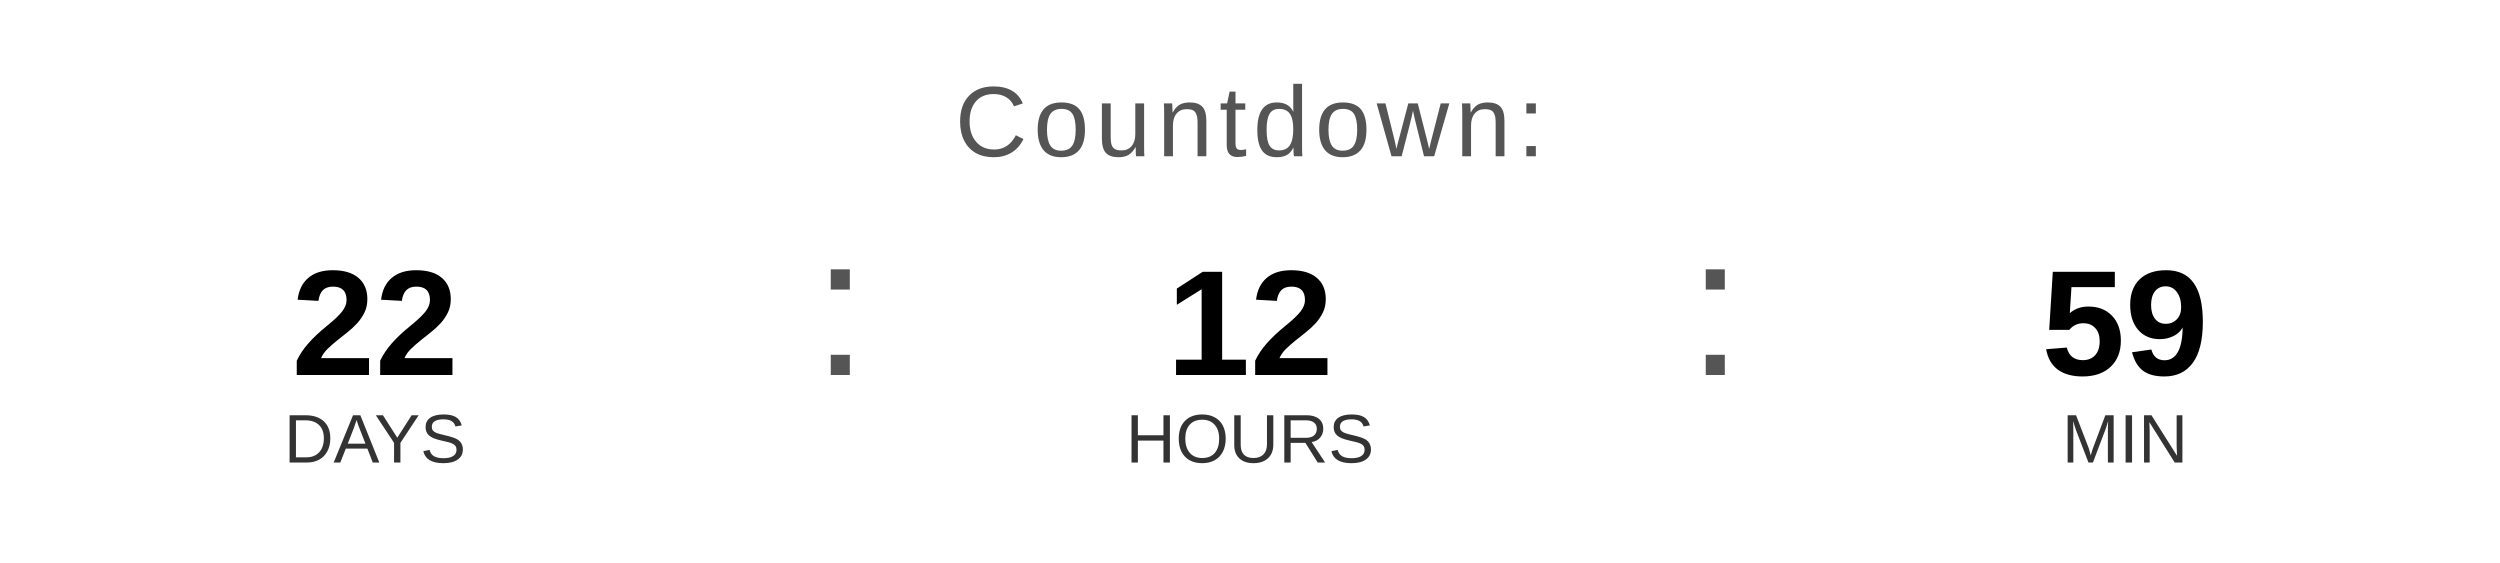
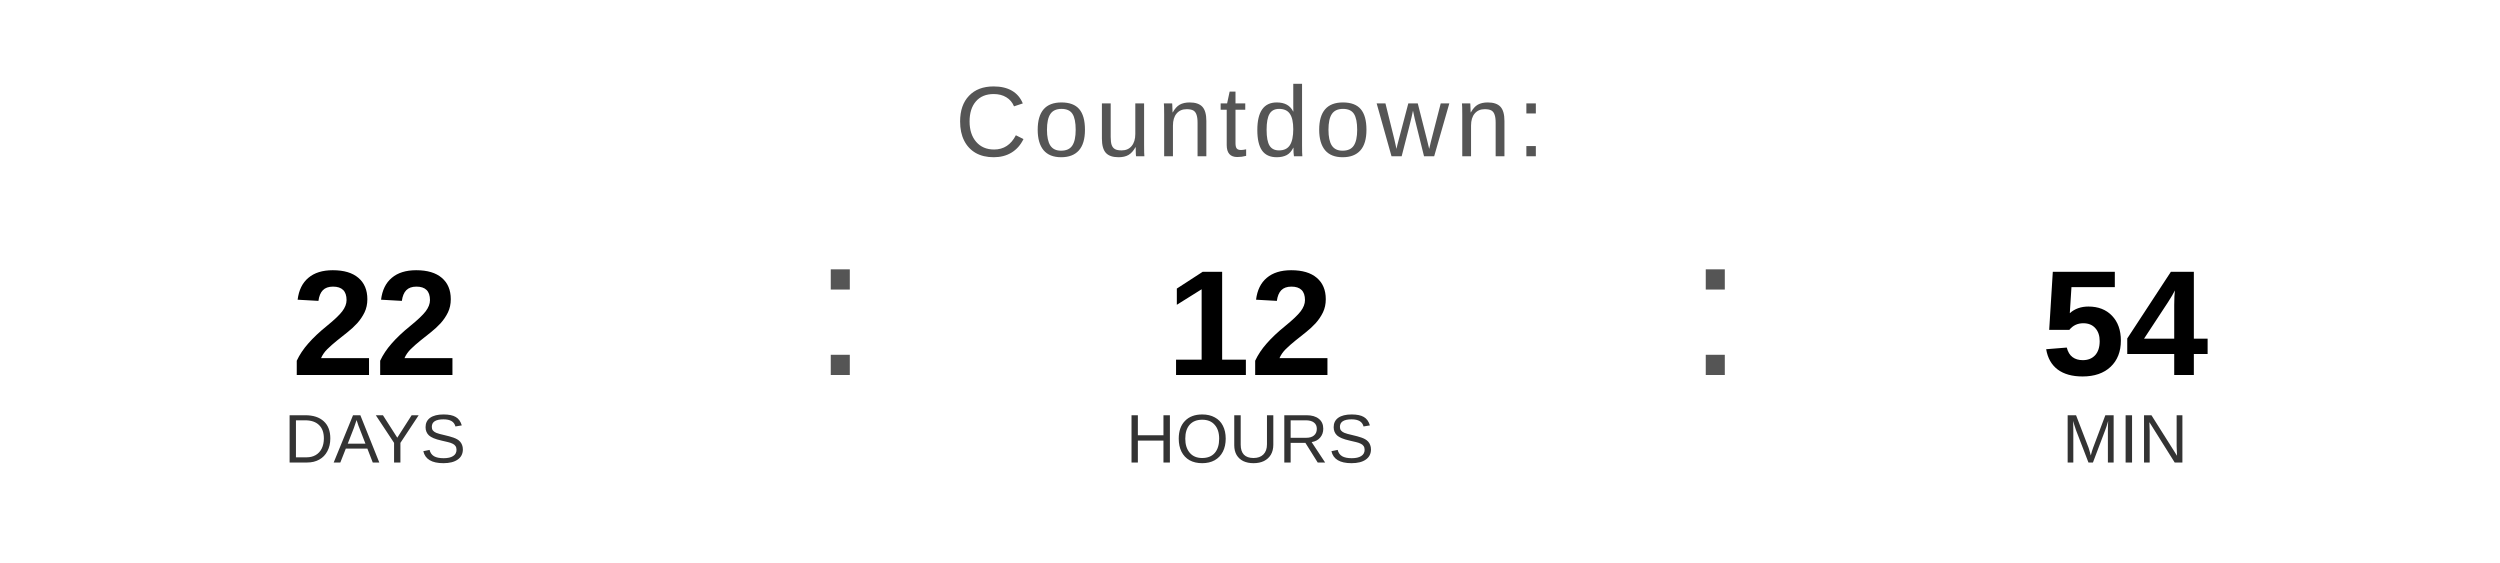
<svg xmlns="http://www.w3.org/2000/svg" width="400" height="90" viewBox="0 0 400 90">
  <text x="200" y="25" font-family="Arial, Helvetica, sans-serif" font-size="16" fill="#555555" text-anchor="middle" letter-spacing="1">
    Countdown:
  </text>
  <text x="60" y="60" font-family="Arial, Helvetica, sans-serif" font-size="24" font-weight="bold" fill="#000000" text-anchor="middle">22</text>
  <text x="60" y="74" font-family="Arial, Helvetica, sans-serif" font-size="11" fill="#333333" text-anchor="middle">DAYS</text>
  <text x="130" y="60" font-family="Arial, sans-serif" font-size="32" fill="#555555">:</text>
  <text x="200" y="60" font-family="Arial, Helvetica, sans-serif" font-size="24" font-weight="bold" fill="#000000" text-anchor="middle">12</text>
  <text x="200" y="74" font-family="Arial, Helvetica, sans-serif" font-size="11" fill="#333333" text-anchor="middle">HOURS</text>
  <text x="270" y="60" font-family="Arial, sans-serif" font-size="32" fill="#555555">:</text>
-   <text x="340" y="60" font-family="Arial, Helvetica, sans-serif" font-size="24" font-weight="bold" fill="#000000" text-anchor="middle">59</text>
+   <text x="340" y="60" font-family="Arial, Helvetica, sans-serif" font-size="24" font-weight="bold" fill="#000000" text-anchor="middle">54</text>
  <text x="340" y="74" font-family="Arial, Helvetica, sans-serif" font-size="11" fill="#333333" text-anchor="middle">MIN</text>
</svg>
